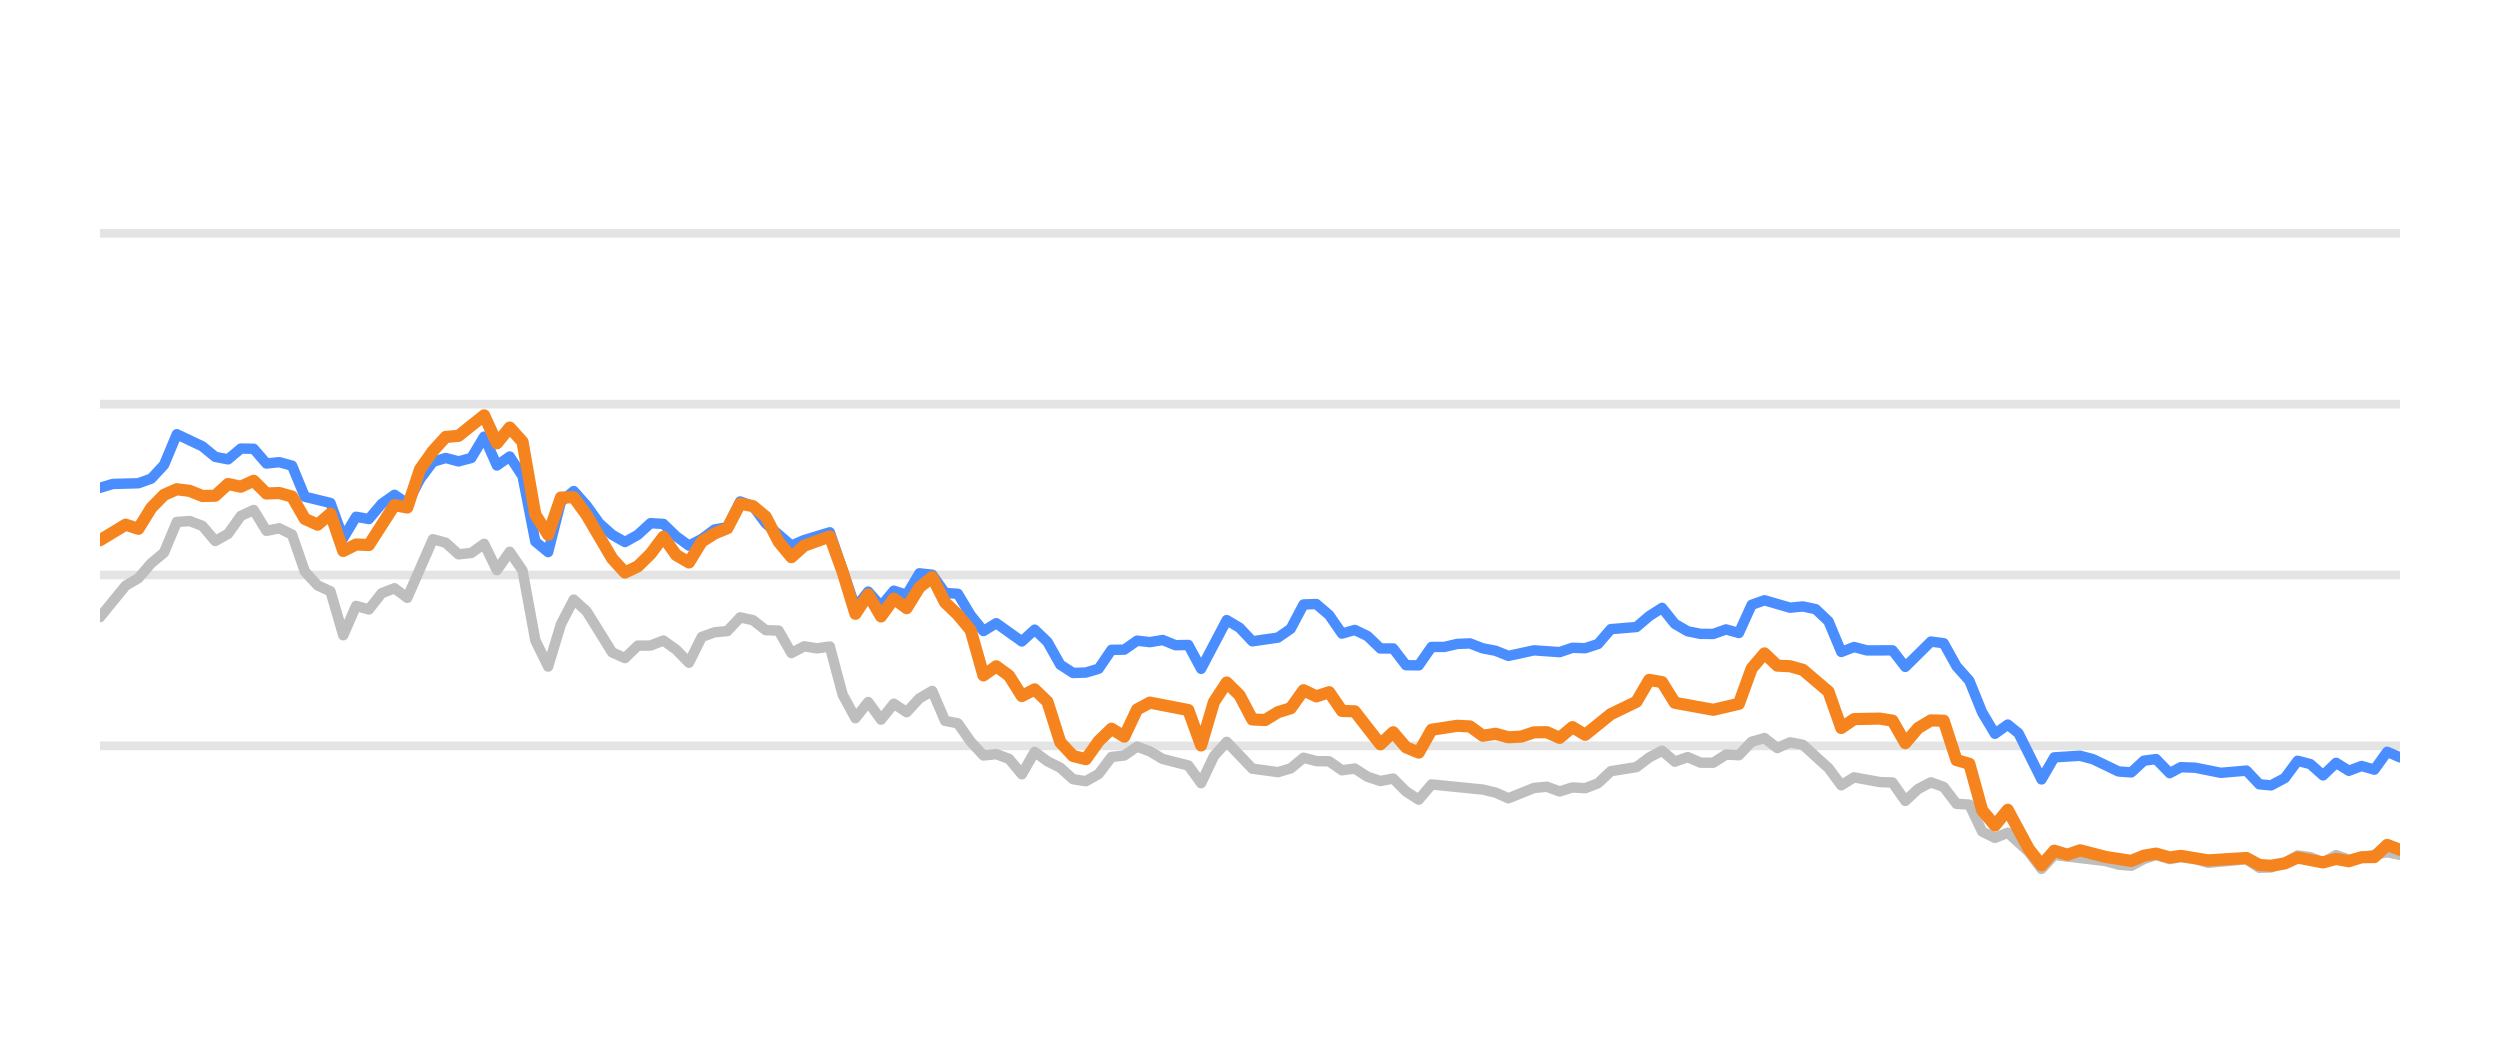
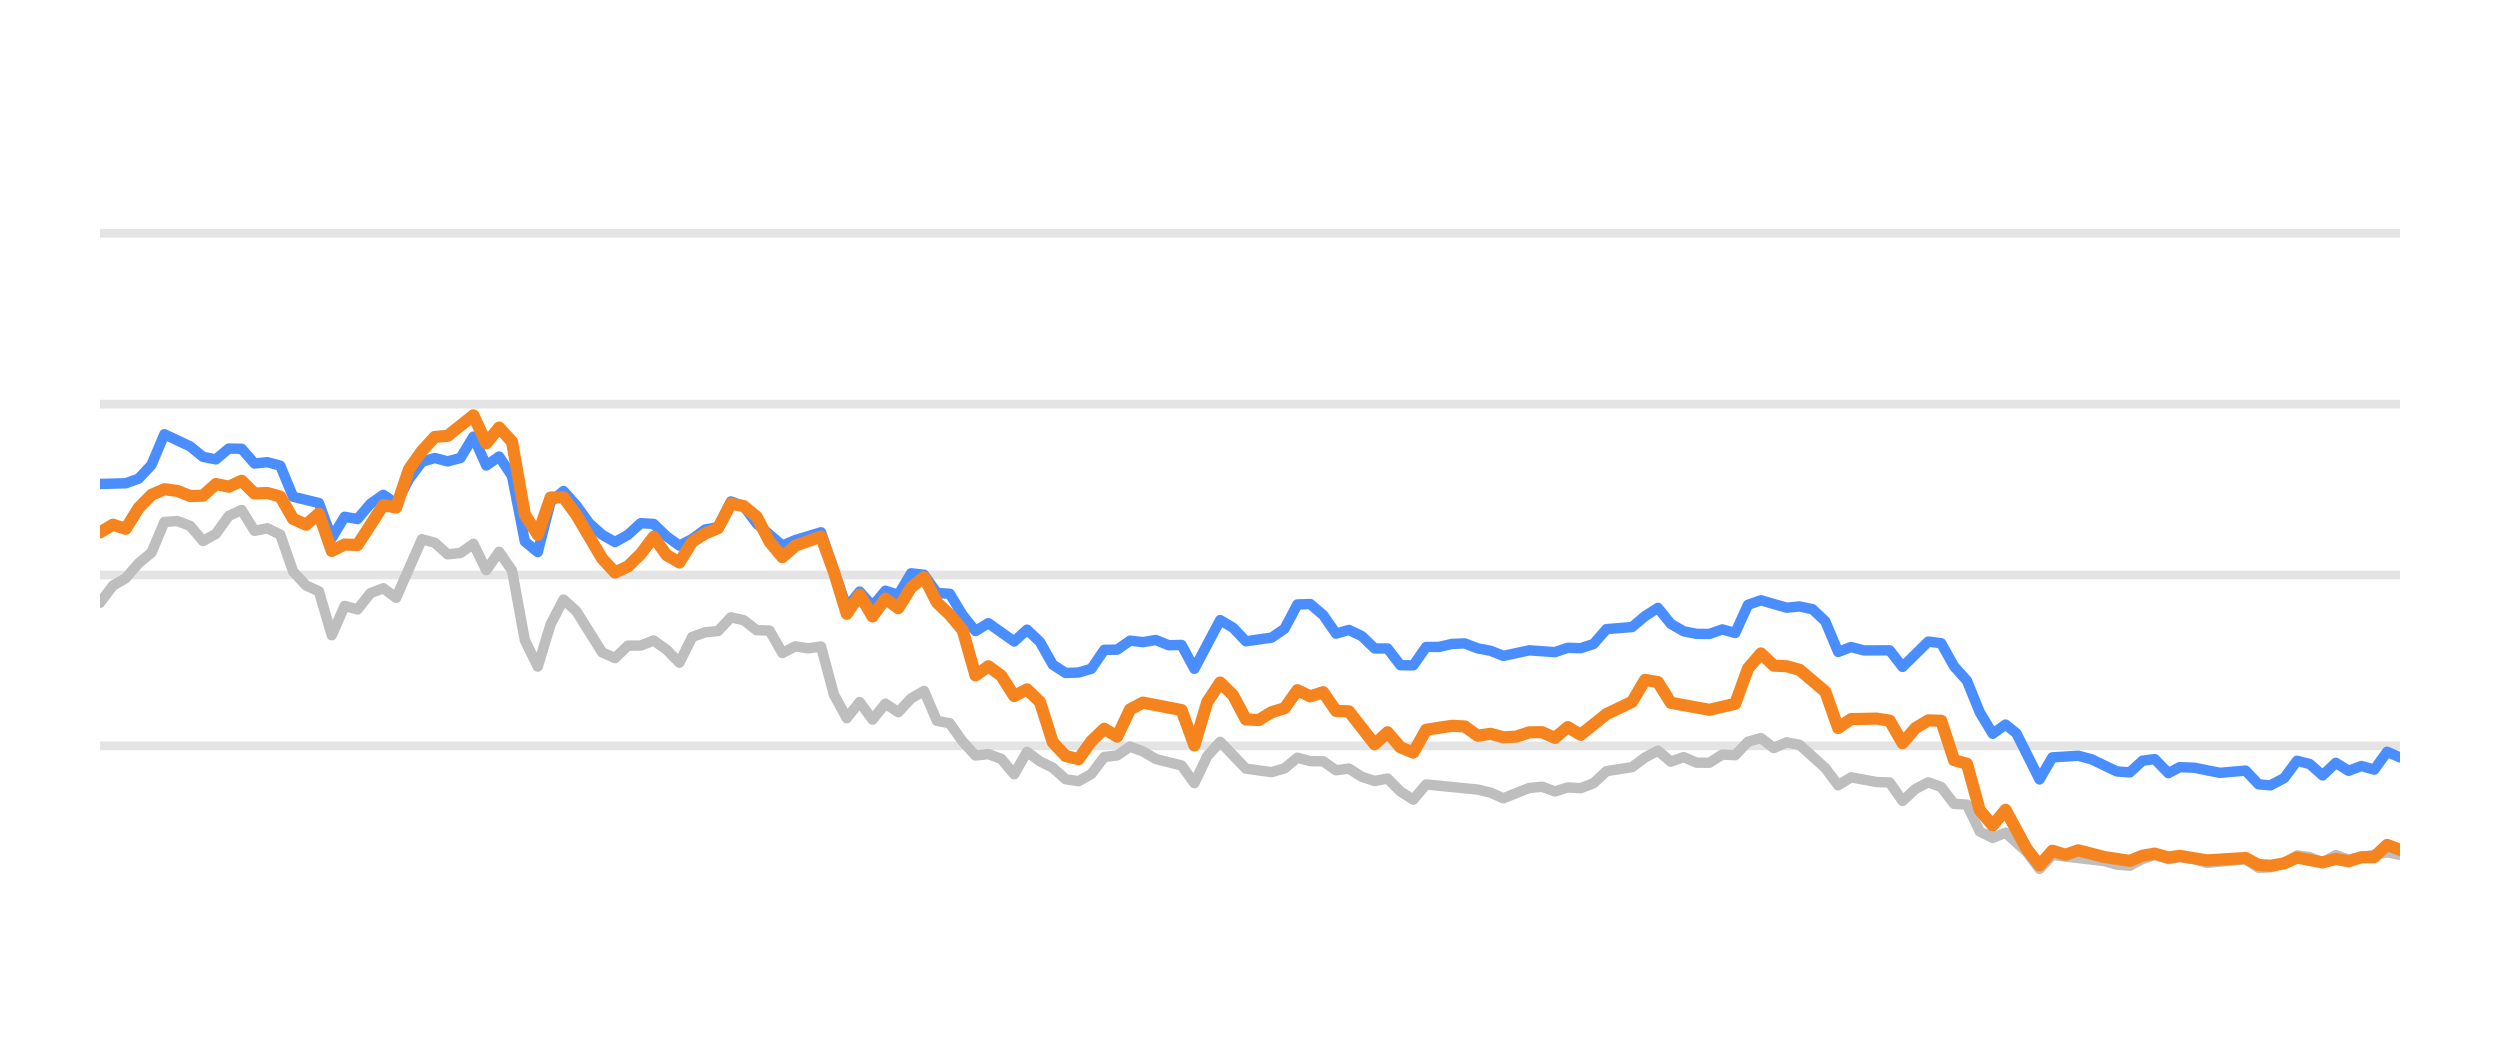
<svg xmlns="http://www.w3.org/2000/svg" width="144pt" height="60pt" viewBox="0 0 144 60" version="1.1">
  <defs>
    <style type="text/css">*{stroke-linejoin: round; stroke-linecap: butt}</style>
  </defs>
  <g id="figure_1">
    <g id="patch_1">
      <path d="M 0 60  L 144 60  L 144 0  L 0 0  L 0 60  z " style="fill: none; opacity: 0" />
    </g>
    <g id="axes_1">
      <g id="patch_2">
        <path d="M 5.76 52.8  L 138.24 52.8  L 138.24 3.6  L 5.76 3.6  L 5.76 52.8  z " style="fill: none" />
      </g>
      <g id="matplotlib.axis_1" />
      <g id="matplotlib.axis_2" />
      <g id="line2d_1">
-         <path d="M 5.76 42.96  L 138.24 42.96  " clip-path="url(#pac29596085)" style="fill: none; stroke: #b2b2b2; stroke-opacity: 0.35; stroke-width: 0.5; stroke-linecap: square" />
+         <path d="M 5.76 42.96  L 138.24 42.96  " clip-path="url(#p6870fb366b)" style="fill: none; stroke: #b2b2b2; stroke-opacity: 0.35; stroke-width: 0.5; stroke-linecap: square" />
      </g>
      <g id="line2d_2">
-         <path d="M 5.76 33.12  L 138.24 33.12  " clip-path="url(#pac29596085)" style="fill: none; stroke: #b2b2b2; stroke-opacity: 0.35; stroke-width: 0.5; stroke-linecap: square" />
+         <path d="M 5.76 33.12  L 138.24 33.12  " clip-path="url(#p6870fb366b)" style="fill: none; stroke: #b2b2b2; stroke-opacity: 0.35; stroke-width: 0.5; stroke-linecap: square" />
      </g>
      <g id="line2d_3">
-         <path d="M 5.76 23.28  L 138.24 23.28  " clip-path="url(#pac29596085)" style="fill: none; stroke: #b2b2b2; stroke-opacity: 0.35; stroke-width: 0.5; stroke-linecap: square" />
+         <path d="M 5.76 23.28  L 138.24 23.28  " clip-path="url(#p6870fb366b)" style="fill: none; stroke: #b2b2b2; stroke-opacity: 0.35; stroke-width: 0.5; stroke-linecap: square" />
      </g>
      <g id="line2d_4">
-         <path d="M 5.76 13.44  L 138.24 13.44  " clip-path="url(#pac29596085)" style="fill: none; stroke: #b2b2b2; stroke-opacity: 0.35; stroke-width: 0.5; stroke-linecap: square" />
+         <path d="M 5.76 13.44  L 138.24 13.44  " clip-path="url(#p6870fb366b)" style="fill: none; stroke: #b2b2b2; stroke-opacity: 0.35; stroke-width: 0.5; stroke-linecap: square" />
      </g>
      <g id="line2d_5">
-         <path d="M 5.76 35.546  L 7.235 33.735  L 7.972 33.302  L 8.71 32.441  L 9.447 31.831  L 10.185 30.065  L 10.922 30.011  L 11.66 30.291  L 12.397 31.162  L 13.135 30.749  L 13.872 29.715  L 14.61 29.376  L 15.347 30.576  L 16.085 30.429  L 16.822 30.793  L 17.56 32.918  L 18.297 33.72  L 19.035 34.06  L 19.772 36.589  L 20.51 34.901  L 21.247 35.103  L 21.985 34.168  L 22.722 33.883  L 23.46 34.434  L 24.935 31.059  L 25.672 31.26  L 26.41 31.929  L 27.147 31.851  L 27.885 31.324  L 28.622 32.844  L 29.36 31.782  L 30.097 32.859  L 30.835 36.884  L 31.572 38.394  L 32.31 35.954  L 33.047 34.537  L 33.785 35.206  L 35.26 37.578  L 35.997 37.907  L 36.735 37.189  L 37.472 37.184  L 38.21 36.894  L 38.947 37.42  L 39.684 38.173  L 40.422 36.687  L 41.159 36.421  L 41.897 36.348  L 42.634 35.56  L 43.372 35.723  L 44.109 36.298  L 44.847 36.323  L 45.584 37.617  L 46.322 37.228  L 47.059 37.346  L 47.797 37.238  L 48.534 40.008  L 49.272 41.366  L 50.009 40.436  L 50.747 41.45  L 51.484 40.534  L 52.222 41.022  L 52.959 40.224  L 53.697 39.796  L 54.434 41.518  L 55.172 41.666  L 55.909 42.714  L 56.647 43.516  L 57.384 43.437  L 58.122 43.713  L 58.859 44.598  L 59.597 43.309  L 60.334 43.851  L 61.072 44.22  L 61.809 44.884  L 62.547 44.997  L 63.284 44.579  L 64.022 43.6  L 64.759 43.516  L 65.497 43.004  L 66.234 43.28  L 66.972 43.718  L 68.447 44.092  L 69.184 45.11  L 69.922 43.555  L 70.659 42.729  L 72.134 44.274  L 73.609 44.475  L 74.346 44.259  L 75.084 43.644  L 75.821 43.841  L 76.559 43.851  L 77.296 44.367  L 78.034 44.269  L 78.771 44.741  L 79.509 44.987  L 80.246 44.844  L 80.984 45.587  L 81.721 46.06  L 82.459 45.184  L 85.409 45.479  L 86.146 45.656  L 86.884 45.981  L 88.359 45.386  L 89.096 45.317  L 89.834 45.587  L 90.571 45.356  L 91.309 45.4  L 92.046 45.115  L 92.784 44.421  L 94.259 44.185  L 94.996 43.629  L 95.734 43.24  L 96.471 43.87  L 97.209 43.609  L 97.946 43.929  L 98.684 43.934  L 99.421 43.462  L 100.159 43.501  L 100.896 42.724  L 101.634 42.512  L 102.371 43.088  L 103.109 42.758  L 103.846 42.901  L 105.321 44.239  L 106.059 45.233  L 106.796 44.775  L 108.271 45.046  L 109.008 45.071  L 109.746 46.133  L 110.483 45.445  L 111.221 45.061  L 111.958 45.331  L 112.696 46.301  L 113.433 46.345  L 114.171 47.895  L 114.908 48.264  L 115.646 47.964  L 116.855 49.066  L 117.592 50.05  L 118.326 49.248  L 121.289 49.597  L 122.024 49.804  L 122.762 49.868  L 123.49 49.479  L 124.189 49.248  L 124.974 49.484  L 125.618 49.376  L 126.447 49.479  L 127.184 49.7  L 129.396 49.494  L 130.136 49.986  L 130.811 49.966  L 131.608 49.7  L 132.342 49.272  L 133.078 49.371  L 133.807 49.681  L 134.561 49.253  L 135.291 49.513  L 137.503 49.09  L 138.24 49.243  L 138.24 49.243  " clip-path="url(#pac29596085)" style="fill: none; stroke: #bebebe; stroke-width: 0.6; stroke-linecap: round" />
+         <path d="M 5.76 34.719  L 6.502 33.735  L 7.243 33.302  L 7.985 32.441  L 8.726 31.831  L 9.468 30.065  L 10.21 30.011  L 10.951 30.291  L 11.693 31.162  L 12.435 30.749  L 13.176 29.715  L 13.918 29.376  L 14.659 30.576  L 15.401 30.429  L 16.143 30.793  L 16.884 32.918  L 17.626 33.72  L 18.367 34.06  L 19.109 36.589  L 19.851 34.901  L 20.592 35.103  L 21.334 34.168  L 22.076 33.883  L 22.817 34.434  L 24.3 31.059  L 25.042 31.26  L 25.784 31.929  L 26.525 31.851  L 27.267 31.324  L 28.009 32.844  L 28.75 31.782  L 29.492 32.859  L 30.233 36.884  L 30.975 38.394  L 31.717 35.954  L 32.458 34.537  L 33.2 35.206  L 34.683 37.578  L 35.425 37.907  L 36.166 37.189  L 36.908 37.184  L 37.65 36.894  L 38.391 37.42  L 39.133 38.173  L 39.874 36.687  L 40.616 36.421  L 41.358 36.348  L 42.099 35.56  L 42.841 35.723  L 43.582 36.298  L 44.324 36.323  L 45.066 37.617  L 45.807 37.228  L 46.549 37.346  L 47.291 37.238  L 48.032 40.008  L 48.774 41.366  L 49.515 40.436  L 50.257 41.45  L 50.999 40.534  L 51.74 41.022  L 52.482 40.224  L 53.224 39.796  L 53.965 41.518  L 54.707 41.666  L 55.448 42.714  L 56.19 43.516  L 56.932 43.437  L 57.673 43.713  L 58.415 44.598  L 59.156 43.309  L 59.898 43.851  L 60.64 44.22  L 61.381 44.884  L 62.123 44.997  L 62.865 44.579  L 63.606 43.6  L 64.348 43.516  L 65.089 43.004  L 65.831 43.28  L 66.573 43.718  L 68.056 44.092  L 68.797 45.11  L 69.539 43.555  L 70.281 42.729  L 71.764 44.274  L 73.247 44.475  L 73.989 44.259  L 74.73 43.644  L 75.472 43.841  L 76.214 43.851  L 76.955 44.367  L 77.697 44.269  L 78.439 44.741  L 79.18 44.987  L 79.922 44.844  L 80.663 45.587  L 81.405 46.06  L 82.147 45.184  L 85.113 45.479  L 85.855 45.656  L 86.596 45.981  L 88.08 45.386  L 88.821 45.317  L 89.563 45.587  L 90.304 45.356  L 91.046 45.4  L 91.788 45.115  L 92.529 44.421  L 94.012 44.185  L 94.754 43.629  L 95.496 43.24  L 96.237 43.87  L 96.979 43.609  L 97.721 43.929  L 98.462 43.934  L 99.204 43.462  L 99.945 43.501  L 100.687 42.724  L 101.429 42.512  L 102.17 43.088  L 102.912 42.758  L 103.654 42.901  L 105.137 44.239  L 105.878 45.233  L 106.62 44.775  L 108.103 45.046  L 108.845 45.071  L 109.586 46.133  L 110.328 45.445  L 111.07 45.061  L 111.811 45.331  L 112.553 46.301  L 113.295 46.345  L 114.036 47.895  L 114.778 48.264  L 115.519 47.964  L 116.735 49.066  L 117.476 50.05  L 118.215 49.248  L 121.195 49.597  L 121.933 49.804  L 122.675 49.868  L 123.408 49.479  L 124.11 49.248  L 124.899 49.484  L 125.548 49.376  L 126.381 49.479  L 127.122 49.7  L 129.346 49.494  L 130.09 49.986  L 130.769 49.966  L 131.571 49.7  L 132.309 49.272  L 133.049 49.371  L 133.782 49.681  L 134.541 49.253  L 135.275 49.513  L 137.499 49.09  L 138.24 49.243  L 138.24 49.243  " clip-path="url(#p6870fb366b)" style="fill: none; stroke: #bebebe; stroke-width: 0.6; stroke-linecap: round" />
      </g>
      <g id="line2d_6">
-         <path d="M 5.76 28.097  L 6.497 27.875  L 7.972 27.836  L 8.71 27.57  L 9.447 26.778  L 10.185 25.012  L 11.66 25.71  L 12.397 26.316  L 13.135 26.458  L 13.872 25.838  L 14.61 25.848  L 15.347 26.699  L 16.085 26.621  L 16.822 26.822  L 17.56 28.613  L 19.035 28.972  L 19.772 30.995  L 20.51 29.765  L 21.247 29.897  L 21.985 29.022  L 22.722 28.5  L 23.46 29.007  L 24.197 27.595  L 24.935 26.601  L 25.672 26.38  L 26.41 26.576  L 27.147 26.38  L 27.885 25.15  L 28.622 26.813  L 29.36 26.296  L 30.097 27.418  L 30.835 31.191  L 31.572 31.801  L 32.31 28.899  L 33.047 28.284  L 33.785 29.115  L 34.522 30.143  L 35.26 30.803  L 35.997 31.221  L 36.735 30.808  L 37.472 30.134  L 38.21 30.178  L 38.947 30.891  L 39.684 31.428  L 40.422 31.044  L 41.159 30.498  L 41.897 30.365  L 42.634 28.884  L 43.372 29.154  L 44.109 30.153  L 45.584 31.423  L 46.322 31.108  L 47.797 30.66  L 49.272 34.999  L 50.009 34.074  L 50.747 34.916  L 51.484 34.025  L 52.222 34.261  L 52.959 33.022  L 53.697 33.105  L 54.434 34.153  L 55.172 34.202  L 55.909 35.432  L 56.647 36.348  L 57.384 35.895  L 58.859 36.948  L 59.597 36.269  L 60.334 36.972  L 61.072 38.286  L 61.809 38.763  L 62.547 38.739  L 63.284 38.517  L 64.022 37.43  L 64.759 37.42  L 65.497 36.903  L 66.234 36.987  L 66.972 36.864  L 67.709 37.164  L 68.447 37.149  L 69.184 38.522  L 70.659 35.718  L 71.397 36.156  L 72.134 36.938  L 73.609 36.726  L 74.346 36.215  L 75.084 34.817  L 75.821 34.793  L 76.559 35.427  L 77.296 36.495  L 78.034 36.284  L 78.771 36.638  L 79.509 37.351  L 80.246 37.351  L 80.984 38.316  L 81.721 38.325  L 82.459 37.263  L 83.196 37.263  L 83.934 37.09  L 84.671 37.061  L 85.409 37.346  L 86.146 37.484  L 86.884 37.779  L 88.359 37.459  L 89.834 37.563  L 90.571 37.312  L 91.309 37.336  L 92.046 37.095  L 92.784 36.239  L 94.259 36.116  L 94.996 35.487  L 95.734 35.014  L 96.471 35.934  L 97.209 36.362  L 97.946 36.51  L 98.684 36.515  L 99.421 36.254  L 100.159 36.461  L 100.896 34.837  L 101.634 34.576  L 103.109 35.004  L 103.846 34.931  L 104.584 35.088  L 105.321 35.787  L 106.059 37.553  L 106.796 37.268  L 107.533 37.464  L 109.008 37.459  L 109.746 38.414  L 111.221 36.953  L 111.958 37.051  L 112.696 38.379  L 113.433 39.206  L 114.171 41.031  L 114.908 42.266  L 115.646 41.735  L 116.268 42.237  L 117.592 44.894  L 118.326 43.624  L 119.812 43.531  L 120.553 43.728  L 122.024 44.436  L 122.762 44.49  L 123.49 43.816  L 124.189 43.723  L 124.974 44.534  L 125.618 44.19  L 126.447 44.22  L 127.917 44.515  L 129.396 44.387  L 130.136 45.174  L 130.811 45.238  L 131.608 44.815  L 132.342 43.821  L 133.078 44.013  L 133.807 44.662  L 134.561 43.939  L 135.291 44.397  L 136.03 44.121  L 136.764 44.333  L 137.503 43.304  L 138.24 43.624  L 138.24 43.624  " clip-path="url(#pac29596085)" style="fill: none; stroke: #4a8dff; stroke-width: 0.6; stroke-linecap: round" />
+         <path d="M 5.76 27.875  L 7.243 27.836  L 7.985 27.57  L 8.726 26.778  L 9.468 25.012  L 10.951 25.71  L 11.693 26.316  L 12.435 26.458  L 13.176 25.838  L 13.918 25.848  L 14.659 26.699  L 15.401 26.621  L 16.143 26.822  L 16.884 28.613  L 18.367 28.972  L 19.109 30.995  L 19.851 29.765  L 20.592 29.897  L 21.334 29.022  L 22.076 28.5  L 22.817 29.007  L 23.559 27.595  L 24.3 26.601  L 25.042 26.38  L 25.784 26.576  L 26.525 26.38  L 27.267 25.15  L 28.009 26.813  L 28.75 26.296  L 29.492 27.418  L 30.233 31.191  L 30.975 31.801  L 31.717 28.899  L 32.458 28.284  L 33.2 29.115  L 33.941 30.143  L 34.683 30.803  L 35.425 31.221  L 36.166 30.808  L 36.908 30.134  L 37.65 30.178  L 38.391 30.891  L 39.133 31.428  L 39.874 31.044  L 40.616 30.498  L 41.358 30.365  L 42.099 28.884  L 42.841 29.154  L 43.582 30.153  L 45.066 31.423  L 45.807 31.108  L 47.291 30.66  L 48.774 34.999  L 49.515 34.074  L 50.257 34.916  L 50.999 34.025  L 51.74 34.261  L 52.482 33.022  L 53.224 33.105  L 53.965 34.153  L 54.707 34.202  L 55.448 35.432  L 56.19 36.348  L 56.932 35.895  L 58.415 36.948  L 59.156 36.269  L 59.898 36.972  L 60.64 38.286  L 61.381 38.763  L 62.123 38.739  L 62.865 38.517  L 63.606 37.43  L 64.348 37.42  L 65.089 36.903  L 65.831 36.987  L 66.573 36.864  L 67.314 37.164  L 68.056 37.149  L 68.797 38.522  L 70.281 35.718  L 71.022 36.156  L 71.764 36.938  L 73.247 36.726  L 73.989 36.215  L 74.73 34.817  L 75.472 34.793  L 76.214 35.427  L 76.955 36.495  L 77.697 36.284  L 78.439 36.638  L 79.18 37.351  L 79.922 37.351  L 80.663 38.316  L 81.405 38.325  L 82.147 37.263  L 82.888 37.263  L 83.63 37.09  L 84.371 37.061  L 85.113 37.346  L 85.855 37.484  L 86.596 37.779  L 88.08 37.459  L 89.563 37.563  L 90.304 37.312  L 91.046 37.336  L 91.788 37.095  L 92.529 36.239  L 94.012 36.116  L 94.754 35.487  L 95.496 35.014  L 96.237 35.934  L 96.979 36.362  L 97.721 36.51  L 98.462 36.515  L 99.204 36.254  L 99.945 36.461  L 100.687 34.837  L 101.429 34.576  L 102.912 35.004  L 103.654 34.931  L 104.395 35.088  L 105.137 35.787  L 105.878 37.553  L 106.62 37.268  L 107.362 37.464  L 108.845 37.459  L 109.586 38.414  L 111.07 36.953  L 111.811 37.051  L 112.553 38.379  L 113.295 39.206  L 114.036 41.031  L 114.778 42.266  L 115.519 41.735  L 116.145 42.237  L 117.476 44.894  L 118.215 43.624  L 119.709 43.531  L 120.454 43.728  L 121.933 44.436  L 122.675 44.49  L 123.408 43.816  L 124.11 43.723  L 124.899 44.534  L 125.548 44.19  L 126.381 44.22  L 127.859 44.515  L 129.346 44.387  L 130.09 45.174  L 130.769 45.238  L 131.571 44.815  L 132.309 43.821  L 133.049 44.013  L 133.782 44.662  L 134.541 43.939  L 135.275 44.397  L 136.018 44.121  L 136.756 44.333  L 137.499 43.304  L 138.24 43.624  L 138.24 43.624  " clip-path="url(#p6870fb366b)" style="fill: none; stroke: #4a8dff; stroke-width: 0.6; stroke-linecap: round" />
      </g>
      <g id="line2d_7">
-         <path d="M 5.76 31.118  L 7.235 30.222  L 7.972 30.458  L 8.71 29.258  L 9.447 28.505  L 10.185 28.18  L 10.922 28.274  L 11.66 28.569  L 12.397 28.554  L 13.135 27.88  L 13.872 28.033  L 14.61 27.693  L 15.347 28.426  L 16.085 28.397  L 16.822 28.603  L 17.56 29.888  L 18.297 30.222  L 19.035 29.583  L 19.772 31.733  L 20.51 31.364  L 21.247 31.393  L 22.722 29.095  L 23.46 29.233  L 24.197 27.024  L 24.935 25.981  L 25.672 25.169  L 26.41 25.105  L 27.885 23.925  L 28.622 25.533  L 29.36 24.628  L 30.097 25.445  L 30.835 29.642  L 31.572 30.803  L 32.31 28.658  L 33.047 28.643  L 33.785 29.661  L 35.26 32.17  L 35.997 32.977  L 36.735 32.628  L 37.472 31.905  L 38.21 30.921  L 38.947 31.969  L 39.684 32.397  L 40.422 31.196  L 41.159 30.729  L 41.897 30.424  L 42.634 29.012  L 43.372 29.154  L 44.109 29.765  L 44.847 31.201  L 45.584 32.092  L 46.322 31.432  L 47.797 30.901  L 48.534 32.938  L 49.272 35.354  L 50.009 34.247  L 50.747 35.506  L 51.484 34.483  L 52.222 35.029  L 52.959 33.833  L 53.697 33.243  L 54.434 34.699  L 55.172 35.408  L 55.909 36.293  L 56.647 38.901  L 57.384 38.379  L 58.122 38.921  L 58.859 40.092  L 59.597 39.708  L 60.334 40.426  L 61.072 42.753  L 61.809 43.545  L 62.547 43.728  L 63.284 42.689  L 64.022 41.976  L 64.759 42.429  L 65.497 40.864  L 66.234 40.47  L 68.447 40.899  L 69.184 42.935  L 69.922 40.436  L 70.659 39.314  L 71.397 40.042  L 72.134 41.44  L 72.872 41.474  L 73.609 41.022  L 74.346 40.795  L 75.084 39.757  L 75.821 40.111  L 76.559 39.87  L 77.296 40.948  L 78.034 40.972  L 79.509 42.871  L 80.246 42.178  L 80.984 43.044  L 81.721 43.349  L 82.459 42.035  L 83.934 41.804  L 84.671 41.843  L 85.409 42.379  L 86.146 42.266  L 86.884 42.468  L 87.621 42.429  L 88.359 42.183  L 89.096 42.173  L 89.834 42.502  L 90.571 41.883  L 91.309 42.325  L 92.784 41.135  L 94.259 40.421  L 94.996 39.162  L 95.734 39.29  L 96.471 40.48  L 98.684 40.884  L 100.159 40.539  L 100.896 38.502  L 101.634 37.637  L 102.371 38.34  L 103.109 38.375  L 103.846 38.581  L 105.321 39.836  L 106.059 41.932  L 106.796 41.42  L 108.271 41.391  L 109.008 41.509  L 109.746 42.803  L 110.483 41.937  L 111.221 41.494  L 111.958 41.514  L 112.696 43.782  L 113.433 43.993  L 114.171 46.67  L 114.908 47.55  L 115.646 46.645  L 116.855 48.894  L 117.592 49.843  L 118.326 49.002  L 119.08 49.233  L 119.812 48.977  L 121.289 49.361  L 122.762 49.587  L 123.49 49.287  L 124.189 49.169  L 124.974 49.39  L 125.618 49.297  L 127.184 49.558  L 129.396 49.42  L 130.136 49.823  L 130.811 49.868  L 131.608 49.73  L 132.342 49.395  L 133.807 49.676  L 134.561 49.474  L 135.291 49.607  L 136.03 49.376  L 136.764 49.366  L 137.503 48.667  L 138.24 48.953  L 138.24 48.953  " clip-path="url(#pac29596085)" style="fill: none; stroke: #f5841e; stroke-width: 0.7; stroke-linecap: round" />
+         <path d="M 5.76 30.665  L 6.502 30.222  L 7.243 30.458  L 7.985 29.258  L 8.726 28.505  L 9.468 28.18  L 10.21 28.274  L 10.951 28.569  L 11.693 28.554  L 12.435 27.88  L 13.176 28.033  L 13.918 27.693  L 14.659 28.426  L 15.401 28.397  L 16.143 28.603  L 16.884 29.888  L 17.626 30.222  L 18.367 29.583  L 19.109 31.733  L 19.851 31.364  L 20.592 31.393  L 22.076 29.095  L 22.817 29.233  L 23.559 27.024  L 24.3 25.981  L 25.042 25.169  L 25.784 25.105  L 27.267 23.925  L 28.009 25.533  L 28.75 24.628  L 29.492 25.445  L 30.233 29.642  L 30.975 30.803  L 31.717 28.658  L 32.458 28.643  L 33.2 29.661  L 34.683 32.17  L 35.425 32.977  L 36.166 32.628  L 36.908 31.905  L 37.65 30.921  L 38.391 31.969  L 39.133 32.397  L 39.874 31.196  L 40.616 30.729  L 41.358 30.424  L 42.099 29.012  L 42.841 29.154  L 43.582 29.765  L 44.324 31.201  L 45.066 32.092  L 45.807 31.432  L 47.291 30.901  L 48.032 32.938  L 48.774 35.354  L 49.515 34.247  L 50.257 35.506  L 50.999 34.483  L 51.74 35.029  L 52.482 33.833  L 53.224 33.243  L 53.965 34.699  L 54.707 35.408  L 55.448 36.293  L 56.19 38.901  L 56.932 38.379  L 57.673 38.921  L 58.415 40.092  L 59.156 39.708  L 59.898 40.426  L 60.64 42.753  L 61.381 43.545  L 62.123 43.728  L 62.865 42.689  L 63.606 41.976  L 64.348 42.429  L 65.089 40.864  L 65.831 40.47  L 68.056 40.899  L 68.797 42.935  L 69.539 40.436  L 70.281 39.314  L 71.022 40.042  L 71.764 41.44  L 72.506 41.474  L 73.247 41.022  L 73.989 40.795  L 74.73 39.757  L 75.472 40.111  L 76.214 39.87  L 76.955 40.948  L 77.697 40.972  L 79.18 42.871  L 79.922 42.178  L 80.663 43.044  L 81.405 43.349  L 82.147 42.035  L 83.63 41.804  L 84.371 41.843  L 85.113 42.379  L 85.855 42.266  L 86.596 42.468  L 87.338 42.429  L 88.08 42.183  L 88.821 42.173  L 89.563 42.502  L 90.304 41.883  L 91.046 42.325  L 92.529 41.135  L 94.012 40.421  L 94.754 39.162  L 95.496 39.29  L 96.237 40.48  L 98.462 40.884  L 99.945 40.539  L 100.687 38.502  L 101.429 37.637  L 102.17 38.34  L 102.912 38.375  L 103.654 38.581  L 105.137 39.836  L 105.878 41.932  L 106.62 41.42  L 108.103 41.391  L 108.845 41.509  L 109.586 42.803  L 110.328 41.937  L 111.07 41.494  L 111.811 41.514  L 112.553 43.782  L 113.295 43.993  L 114.036 46.67  L 114.778 47.55  L 115.519 46.645  L 116.735 48.894  L 117.476 49.843  L 118.215 49.002  L 118.973 49.233  L 119.709 48.977  L 121.195 49.361  L 122.675 49.587  L 123.408 49.287  L 124.11 49.169  L 124.899 49.39  L 125.548 49.297  L 127.122 49.558  L 129.346 49.42  L 130.09 49.823  L 130.769 49.868  L 131.571 49.73  L 132.309 49.395  L 133.782 49.676  L 134.541 49.474  L 135.275 49.607  L 136.018 49.376  L 136.756 49.366  L 137.499 48.667  L 138.24 48.953  L 138.24 48.953  " clip-path="url(#p6870fb366b)" style="fill: none; stroke: #f5841e; stroke-width: 0.7; stroke-linecap: round" />
      </g>
    </g>
  </g>
  <defs>
-     <clipPath id="pac29596085">
+     <clipPath id="p6870fb366b">
      <rect x="5.76" y="3.6" width="132.48" height="49.2" />
    </clipPath>
  </defs>
</svg>
